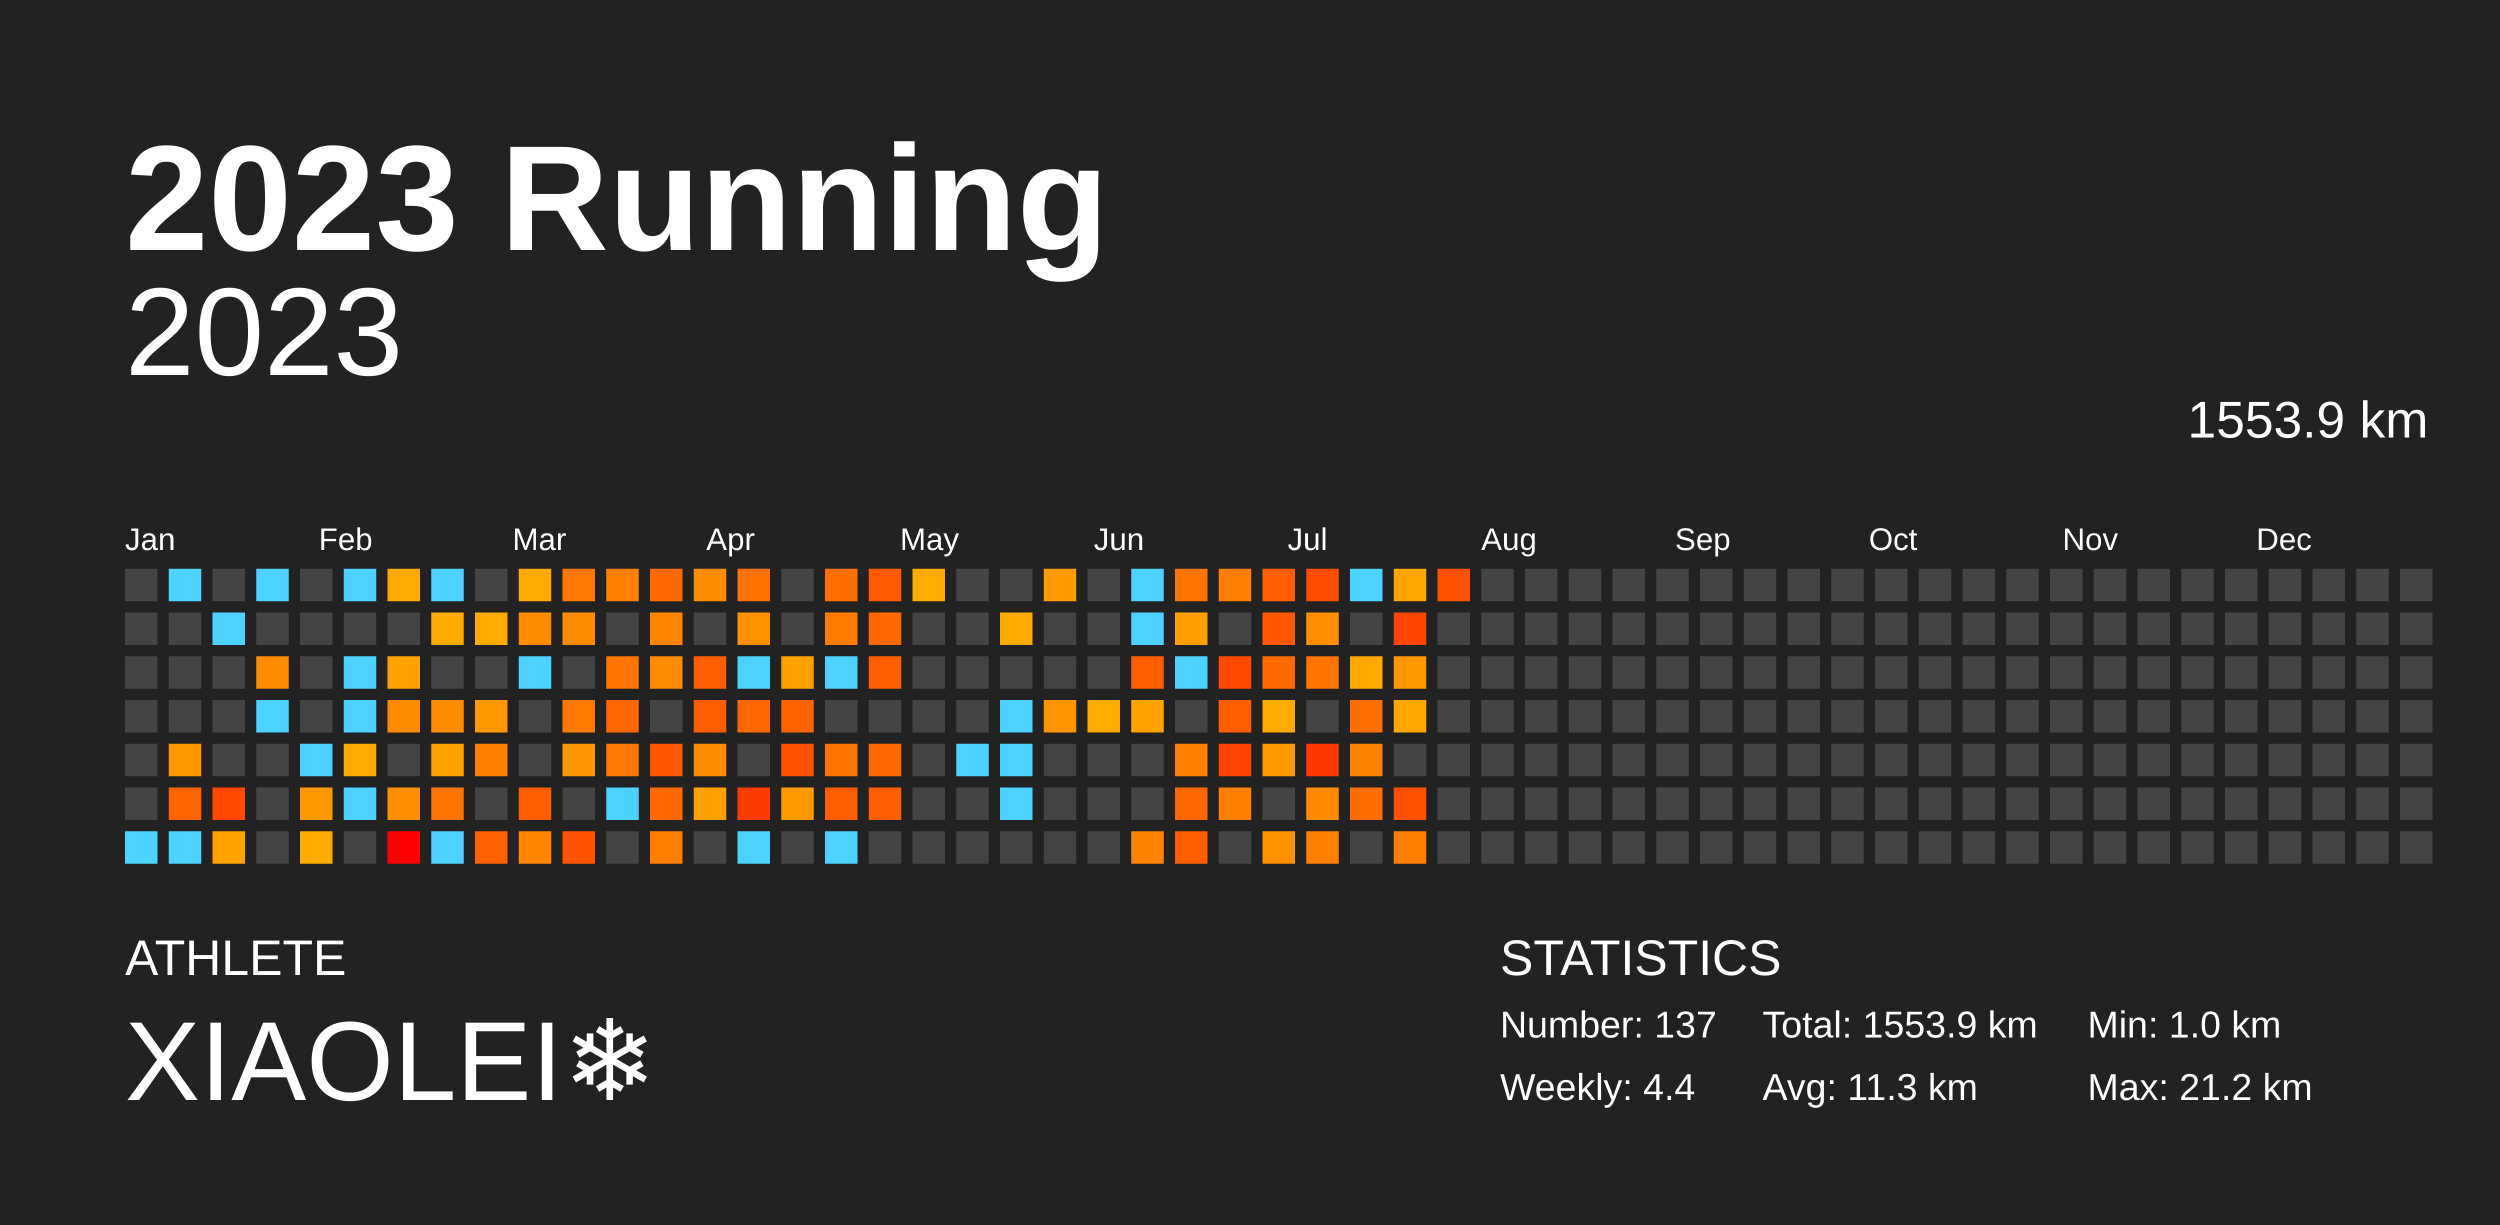
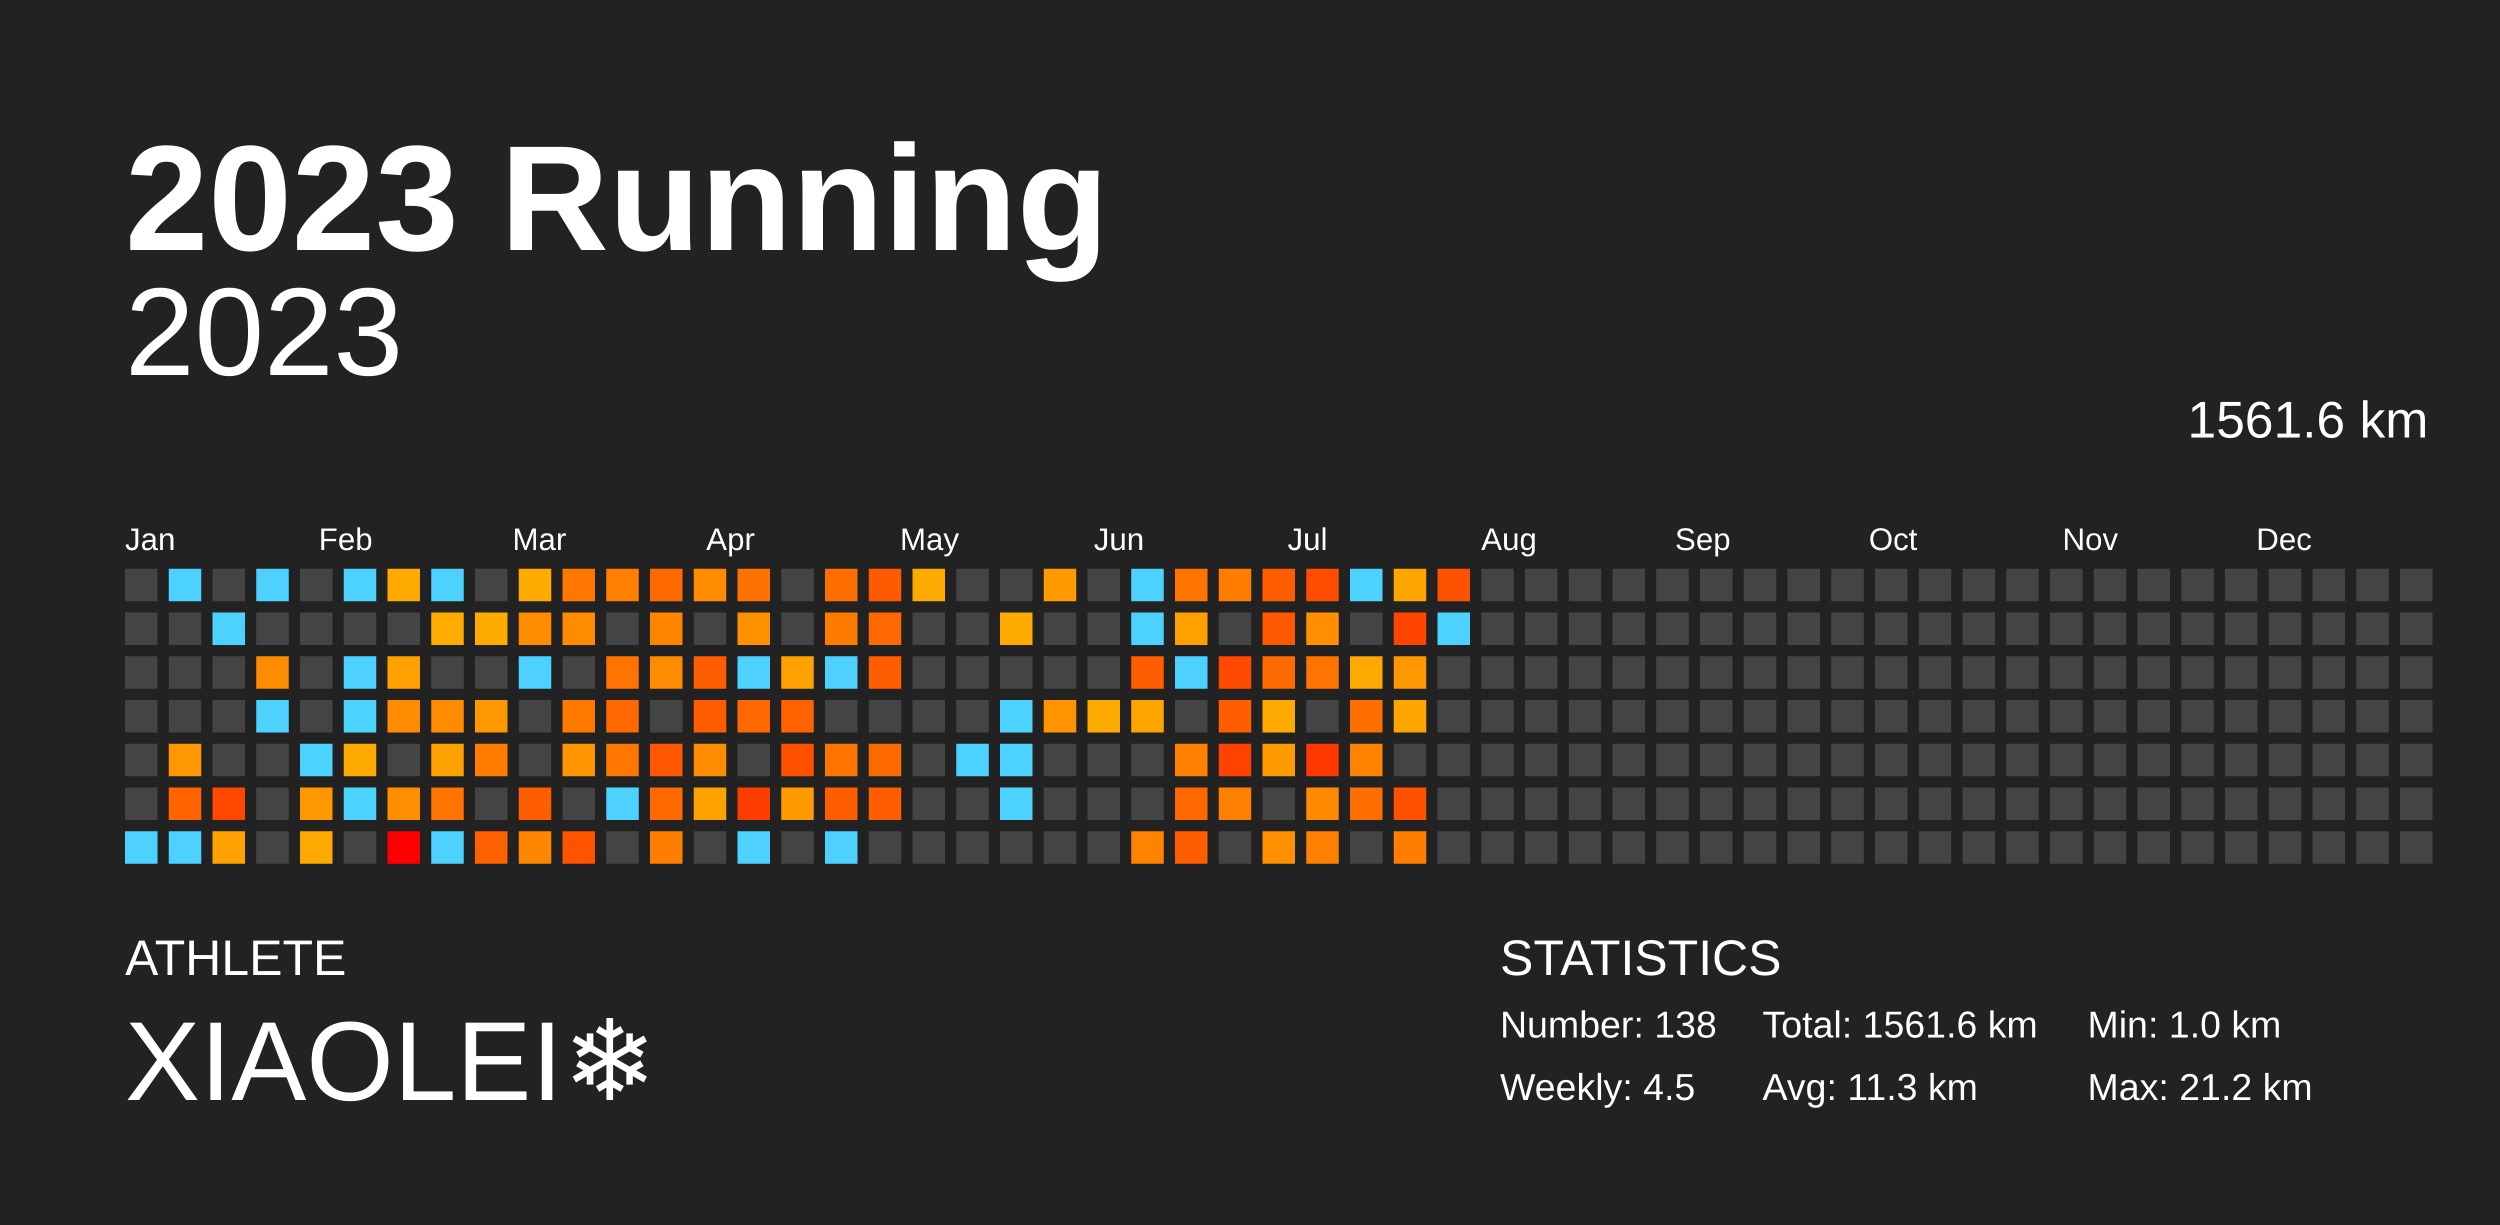
<svg xmlns="http://www.w3.org/2000/svg" baseProfile="full" height="98mm" version="1.1" viewBox="0,0,200,98" width="200mm">
  <defs />
  <rect fill="#222222" height="98" width="200" x="0" y="0" />
  <text fill="#FFFFFF" style="font-size:12px; font-family:Arial; font-weight:bold;" x="10" y="20">2023 Running</text>
  <text fill="#FFFFFF" style="font-size:4px; font-family:Arial" x="10" y="78">ATHLETE</text>
  <text fill="#FFFFFF" style="font-size:9px; font-family:Arial" x="10" y="88">XIAOLEI❄️</text>
  <text fill="#FFFFFF" style="font-size:4px; font-family:Arial" x="120" y="78">STATISTICS</text>
-   <text fill="#FFFFFF" style="font-size:3px; font-family:Arial" x="120" y="83">Number: 137</text>
-   <text fill="#FFFFFF" style="font-size:3px; font-family:Arial" x="120" y="88">Weekly: 4.4</text>
-   <text fill="#FFFFFF" style="font-size:3px; font-family:Arial" x="141" y="83">Total: 1553.9 km</text>
+   <text fill="#FFFFFF" style="font-size:3px; font-family:Arial" x="120" y="83">Number: 138</text>
+   <text fill="#FFFFFF" style="font-size:3px; font-family:Arial" x="120" y="88">Weekly: 4.5</text>
+   <text fill="#FFFFFF" style="font-size:3px; font-family:Arial" x="141" y="83">Total: 1561.6 km</text>
  <text fill="#FFFFFF" style="font-size:3px; font-family:Arial" x="141" y="88">Avg: 11.3 km</text>
  <text fill="#FFFFFF" style="font-size:3px; font-family:Arial" x="167" y="83">Min: 1.0 km</text>
  <text fill="#FFFFFF" style="font-size:3px; font-family:Arial" x="167" y="88">Max: 21.2 km</text>
  <text alignment-baseline="hanging" fill="#FFFFFF" style="font-size:10.0px; font-family:Arial;" x="10" y="30">2023</text>
-   <text alignment-baseline="hanging" fill="#FFFFFF" style="font-size:4.125px; font-family:Arial;" x="175" y="35">1553.9 km</text>
+   <text alignment-baseline="hanging" fill="#FFFFFF" style="font-size:4.125px; font-family:Arial;" x="175" y="35">1561.6 km</text>
  <text fill="#FFFFFF" style="font-size:2.5px; font-family:Arial" x="10.0" y="44">Jan</text>
  <text fill="#FFFFFF" style="font-size:2.5px; font-family:Arial" x="25.5" y="44">Feb</text>
  <text fill="#FFFFFF" style="font-size:2.5px; font-family:Arial" x="41.0" y="44">Mar</text>
  <text fill="#FFFFFF" style="font-size:2.5px; font-family:Arial" x="56.5" y="44">Apr</text>
  <text fill="#FFFFFF" style="font-size:2.5px; font-family:Arial" x="72.0" y="44">May</text>
  <text fill="#FFFFFF" style="font-size:2.5px; font-family:Arial" x="87.5" y="44">Jun</text>
  <text fill="#FFFFFF" style="font-size:2.5px; font-family:Arial" x="103.0" y="44">Jul</text>
  <text fill="#FFFFFF" style="font-size:2.5px; font-family:Arial" x="118.5" y="44">Aug</text>
  <text fill="#FFFFFF" style="font-size:2.5px; font-family:Arial" x="134.0" y="44">Sep</text>
  <text fill="#FFFFFF" style="font-size:2.5px; font-family:Arial" x="149.5" y="44">Oct</text>
  <text fill="#FFFFFF" style="font-size:2.5px; font-family:Arial" x="165.0" y="44">Nov</text>
  <text fill="#FFFFFF" style="font-size:2.5px; font-family:Arial" x="180.5" y="44">Dec</text>
  <rect fill="#444444" height="2.6" width="2.6" x="10.0" y="45.5" />
  <rect fill="#444444" height="2.6" width="2.6" x="10.0" y="49.0" />
  <rect fill="#444444" height="2.6" width="2.6" x="10.0" y="52.5" />
  <rect fill="#444444" height="2.6" width="2.6" x="10.0" y="56.0" />
  <rect fill="#444444" height="2.6" width="2.6" x="10.0" y="59.5" />
  <rect fill="#444444" height="2.6" width="2.6" x="10.0" y="63.0" />
  <rect fill="#4dd2ff" height="2.6" width="2.6" x="10.0" y="66.5" />
  <rect fill="#4dd2ff" height="2.6" width="2.6" x="13.5" y="45.5" />
  <rect fill="#444444" height="2.6" width="2.6" x="13.5" y="49.0" />
  <rect fill="#444444" height="2.6" width="2.6" x="13.5" y="52.5" />
  <rect fill="#444444" height="2.6" width="2.6" x="13.5" y="56.0" />
  <rect fill="#ff9700" height="2.6" width="2.6" x="13.5" y="59.5" />
  <rect fill="#ff6400" height="2.6" width="2.6" x="13.5" y="63.0" />
  <rect fill="#4dd2ff" height="2.6" width="2.6" x="13.5" y="66.5" />
  <rect fill="#444444" height="2.6" width="2.6" x="17.0" y="45.5" />
  <rect fill="#4dd2ff" height="2.6" width="2.6" x="17.0" y="49.0" />
  <rect fill="#444444" height="2.6" width="2.6" x="17.0" y="52.5" />
  <rect fill="#444444" height="2.6" width="2.6" x="17.0" y="56.0" />
  <rect fill="#444444" height="2.6" width="2.6" x="17.0" y="59.5" />
  <rect fill="#ff4700" height="2.6" width="2.6" x="17.0" y="63.0" />
  <rect fill="#ffa200" height="2.6" width="2.6" x="17.0" y="66.5" />
  <rect fill="#4dd2ff" height="2.6" width="2.6" x="20.5" y="45.5" />
  <rect fill="#444444" height="2.6" width="2.6" x="20.5" y="49.0" />
  <rect fill="#ff8c00" height="2.6" width="2.6" x="20.5" y="52.5" />
  <rect fill="#4dd2ff" height="2.6" width="2.6" x="20.5" y="56.0" />
  <rect fill="#444444" height="2.6" width="2.6" x="20.5" y="59.5" />
  <rect fill="#444444" height="2.6" width="2.6" x="20.5" y="63.0" />
  <rect fill="#444444" height="2.6" width="2.6" x="20.5" y="66.5" />
  <rect fill="#444444" height="2.6" width="2.6" x="24.0" y="45.5" />
  <rect fill="#444444" height="2.6" width="2.6" x="24.0" y="49.0" />
  <rect fill="#444444" height="2.6" width="2.6" x="24.0" y="52.5" />
  <rect fill="#444444" height="2.6" width="2.6" x="24.0" y="56.0" />
  <rect fill="#4dd2ff" height="2.6" width="2.6" x="24.0" y="59.5" />
  <rect fill="#ff9700" height="2.6" width="2.6" x="24.0" y="63.0" />
  <rect fill="#ffaa00" height="2.6" width="2.6" x="24.0" y="66.5" />
  <rect fill="#4dd2ff" height="2.6" width="2.6" x="27.5" y="45.5" />
  <rect fill="#444444" height="2.6" width="2.6" x="27.5" y="49.0" />
  <rect fill="#4dd2ff" height="2.6" width="2.6" x="27.5" y="52.5" />
  <rect fill="#4dd2ff" height="2.6" width="2.6" x="27.5" y="56.0" />
  <rect fill="#ffaa00" height="2.6" width="2.6" x="27.5" y="59.5" />
  <rect fill="#4dd2ff" height="2.6" width="2.6" x="27.5" y="63.0" />
  <rect fill="#444444" height="2.6" width="2.6" x="27.5" y="66.5" />
  <rect fill="#ffaa00" height="2.6" width="2.6" x="31.0" y="45.5" />
  <rect fill="#444444" height="2.6" width="2.6" x="31.0" y="49.0" />
  <rect fill="#ffa200" height="2.6" width="2.6" x="31.0" y="52.5" />
  <rect fill="#ff8c00" height="2.6" width="2.6" x="31.0" y="56.0" />
  <rect fill="#444444" height="2.6" width="2.6" x="31.0" y="59.5" />
  <rect fill="#ff8e00" height="2.6" width="2.6" x="31.0" y="63.0" />
  <rect fill="red" height="2.6" width="2.6" x="31.0" y="66.5" />
  <rect fill="#4dd2ff" height="2.6" width="2.6" x="34.5" y="45.5" />
  <rect fill="#ffab00" height="2.6" width="2.6" x="34.5" y="49.0" />
  <rect fill="#444444" height="2.6" width="2.6" x="34.5" y="52.5" />
  <rect fill="#ff8c00" height="2.6" width="2.6" x="34.5" y="56.0" />
  <rect fill="#ffa200" height="2.6" width="2.6" x="34.5" y="59.5" />
  <rect fill="#ff7400" height="2.6" width="2.6" x="34.5" y="63.0" />
  <rect fill="#4dd2ff" height="2.6" width="2.6" x="34.5" y="66.5" />
  <rect fill="#444444" height="2.6" width="2.6" x="38.0" y="45.5" />
  <rect fill="#ffaa00" height="2.6" width="2.6" x="38.0" y="49.0" />
  <rect fill="#444444" height="2.6" width="2.6" x="38.0" y="52.5" />
  <rect fill="#ff9700" height="2.6" width="2.6" x="38.0" y="56.0" />
  <rect fill="#ff7e00" height="2.6" width="2.6" x="38.0" y="59.5" />
  <rect fill="#444444" height="2.6" width="2.6" x="38.0" y="63.0" />
  <rect fill="#ff6000" height="2.6" width="2.6" x="38.0" y="66.5" />
  <rect fill="#ffaa00" height="2.6" width="2.6" x="41.5" y="45.5" />
  <rect fill="#ff8b00" height="2.6" width="2.6" x="41.5" y="49.0" />
  <rect fill="#4dd2ff" height="2.6" width="2.6" x="41.5" y="52.5" />
  <rect fill="#444444" height="2.6" width="2.6" x="41.5" y="56.0" />
  <rect fill="#444444" height="2.6" width="2.6" x="41.5" y="59.5" />
  <rect fill="#ff5e00" height="2.6" width="2.6" x="41.5" y="63.0" />
  <rect fill="#ff8600" height="2.6" width="2.6" x="41.5" y="66.5" />
  <rect fill="#ff7700" height="2.6" width="2.6" x="45.0" y="45.5" />
  <rect fill="#ff8b00" height="2.6" width="2.6" x="45.0" y="49.0" />
  <rect fill="#444444" height="2.6" width="2.6" x="45.0" y="52.5" />
  <rect fill="#ff7800" height="2.6" width="2.6" x="45.0" y="56.0" />
  <rect fill="#ff9500" height="2.6" width="2.6" x="45.0" y="59.5" />
  <rect fill="#444444" height="2.6" width="2.6" x="45.0" y="63.0" />
  <rect fill="#ff5300" height="2.6" width="2.6" x="45.0" y="66.5" />
  <rect fill="#ff7f00" height="2.6" width="2.6" x="48.5" y="45.5" />
  <rect fill="#444444" height="2.6" width="2.6" x="48.5" y="49.0" />
  <rect fill="#ff7300" height="2.6" width="2.6" x="48.5" y="52.5" />
  <rect fill="#ff6700" height="2.6" width="2.6" x="48.5" y="56.0" />
  <rect fill="#ff7700" height="2.6" width="2.6" x="48.5" y="59.5" />
  <rect fill="#4dd2ff" height="2.6" width="2.6" x="48.5" y="63.0" />
  <rect fill="#444444" height="2.6" width="2.6" x="48.5" y="66.5" />
  <rect fill="#ff6a00" height="2.6" width="2.6" x="52.0" y="45.5" />
  <rect fill="#ff8500" height="2.6" width="2.6" x="52.0" y="49.0" />
  <rect fill="#ff8b00" height="2.6" width="2.6" x="52.0" y="52.5" />
  <rect fill="#444444" height="2.6" width="2.6" x="52.0" y="56.0" />
  <rect fill="#ff5800" height="2.6" width="2.6" x="52.0" y="59.5" />
  <rect fill="#ff6900" height="2.6" width="2.6" x="52.0" y="63.0" />
  <rect fill="#ff7d00" height="2.6" width="2.6" x="52.0" y="66.5" />
  <rect fill="#ff8c00" height="2.6" width="2.6" x="55.5" y="45.5" />
  <rect fill="#444444" height="2.6" width="2.6" x="55.5" y="49.0" />
  <rect fill="#ff5e00" height="2.6" width="2.6" x="55.5" y="52.5" />
  <rect fill="#ff5e00" height="2.6" width="2.6" x="55.5" y="56.0" />
  <rect fill="#ff8c00" height="2.6" width="2.6" x="55.5" y="59.5" />
  <rect fill="#ffa200" height="2.6" width="2.6" x="55.5" y="63.0" />
  <rect fill="#444444" height="2.6" width="2.6" x="55.5" y="66.5" />
  <rect fill="#ff7100" height="2.6" width="2.6" x="59.0" y="45.5" />
  <rect fill="#ff9000" height="2.6" width="2.6" x="59.0" y="49.0" />
  <rect fill="#4dd2ff" height="2.6" width="2.6" x="59.0" y="52.5" />
  <rect fill="#ff6800" height="2.6" width="2.6" x="59.0" y="56.0" />
  <rect fill="#444444" height="2.6" width="2.6" x="59.0" y="59.5" />
  <rect fill="#ff3c00" height="2.6" width="2.6" x="59.0" y="63.0" />
  <rect fill="#4dd2ff" height="2.6" width="2.6" x="59.0" y="66.5" />
  <rect fill="#444444" height="2.6" width="2.6" x="62.5" y="45.5" />
  <rect fill="#444444" height="2.6" width="2.6" x="62.5" y="49.0" />
  <rect fill="#ffa200" height="2.6" width="2.6" x="62.5" y="52.5" />
  <rect fill="#ff6200" height="2.6" width="2.6" x="62.5" y="56.0" />
  <rect fill="#ff5100" height="2.6" width="2.6" x="62.5" y="59.5" />
  <rect fill="#ff9b00" height="2.6" width="2.6" x="62.5" y="63.0" />
  <rect fill="#444444" height="2.6" width="2.6" x="62.5" y="66.5" />
  <rect fill="#ff6f00" height="2.6" width="2.6" x="66.0" y="45.5" />
  <rect fill="#ff7b00" height="2.6" width="2.6" x="66.0" y="49.0" />
  <rect fill="#4dd2ff" height="2.6" width="2.6" x="66.0" y="52.5" />
  <rect fill="#444444" height="2.6" width="2.6" x="66.0" y="56.0" />
  <rect fill="#ff7400" height="2.6" width="2.6" x="66.0" y="59.5" />
  <rect fill="#ff5e00" height="2.6" width="2.6" x="66.0" y="63.0" />
  <rect fill="#4dd2ff" height="2.6" width="2.6" x="66.0" y="66.5" />
  <rect fill="#ff5a00" height="2.6" width="2.6" x="69.5" y="45.5" />
  <rect fill="#ff6800" height="2.6" width="2.6" x="69.5" y="49.0" />
  <rect fill="#ff5e00" height="2.6" width="2.6" x="69.5" y="52.5" />
  <rect fill="#444444" height="2.6" width="2.6" x="69.5" y="56.0" />
  <rect fill="#ff6a00" height="2.6" width="2.6" x="69.5" y="59.5" />
  <rect fill="#ff5e00" height="2.6" width="2.6" x="69.5" y="63.0" />
  <rect fill="#444444" height="2.6" width="2.6" x="69.5" y="66.5" />
  <rect fill="#ffaa00" height="2.6" width="2.6" x="73.0" y="45.5" />
  <rect fill="#444444" height="2.6" width="2.6" x="73.0" y="49.0" />
  <rect fill="#444444" height="2.6" width="2.6" x="73.0" y="52.5" />
  <rect fill="#444444" height="2.6" width="2.6" x="73.0" y="56.0" />
  <rect fill="#444444" height="2.6" width="2.6" x="73.0" y="59.5" />
  <rect fill="#444444" height="2.6" width="2.6" x="73.0" y="63.0" />
  <rect fill="#444444" height="2.6" width="2.6" x="73.0" y="66.5" />
  <rect fill="#444444" height="2.6" width="2.6" x="76.5" y="45.5" />
  <rect fill="#444444" height="2.6" width="2.6" x="76.5" y="49.0" />
  <rect fill="#444444" height="2.6" width="2.6" x="76.5" y="52.5" />
  <rect fill="#444444" height="2.6" width="2.6" x="76.5" y="56.0" />
  <rect fill="#4dd2ff" height="2.6" width="2.6" x="76.5" y="59.5" />
  <rect fill="#444444" height="2.6" width="2.6" x="76.5" y="63.0" />
  <rect fill="#444444" height="2.6" width="2.6" x="76.5" y="66.5" />
  <rect fill="#444444" height="2.6" width="2.6" x="80.0" y="45.5" />
  <rect fill="#ffaa00" height="2.6" width="2.6" x="80.0" y="49.0" />
  <rect fill="#444444" height="2.6" width="2.6" x="80.0" y="52.5" />
  <rect fill="#4dd2ff" height="2.6" width="2.6" x="80.0" y="56.0" />
  <rect fill="#4dd2ff" height="2.6" width="2.6" x="80.0" y="59.5" />
  <rect fill="#4dd2ff" height="2.6" width="2.6" x="80.0" y="63.0" />
  <rect fill="#444444" height="2.6" width="2.6" x="80.0" y="66.5" />
  <rect fill="#ff9b00" height="2.6" width="2.6" x="83.5" y="45.5" />
  <rect fill="#444444" height="2.6" width="2.6" x="83.5" y="49.0" />
  <rect fill="#444444" height="2.6" width="2.6" x="83.5" y="52.5" />
  <rect fill="#ff9300" height="2.6" width="2.6" x="83.5" y="56.0" />
  <rect fill="#444444" height="2.6" width="2.6" x="83.5" y="59.5" />
  <rect fill="#444444" height="2.6" width="2.6" x="83.5" y="63.0" />
  <rect fill="#444444" height="2.6" width="2.6" x="83.5" y="66.5" />
  <rect fill="#444444" height="2.6" width="2.6" x="87.0" y="45.5" />
  <rect fill="#444444" height="2.6" width="2.6" x="87.0" y="49.0" />
  <rect fill="#444444" height="2.6" width="2.6" x="87.0" y="52.5" />
  <rect fill="#ffaa00" height="2.6" width="2.6" x="87.0" y="56.0" />
  <rect fill="#444444" height="2.6" width="2.6" x="87.0" y="59.5" />
  <rect fill="#444444" height="2.6" width="2.6" x="87.0" y="63.0" />
  <rect fill="#444444" height="2.6" width="2.6" x="87.0" y="66.5" />
  <rect fill="#4dd2ff" height="2.6" width="2.6" x="90.5" y="45.5" />
  <rect fill="#4dd2ff" height="2.6" width="2.6" x="90.5" y="49.0" />
  <rect fill="#ff5e00" height="2.6" width="2.6" x="90.5" y="52.5" />
  <rect fill="#ffa300" height="2.6" width="2.6" x="90.5" y="56.0" />
  <rect fill="#444444" height="2.6" width="2.6" x="90.5" y="59.5" />
  <rect fill="#444444" height="2.6" width="2.6" x="90.5" y="63.0" />
  <rect fill="#ff8200" height="2.6" width="2.6" x="90.5" y="66.5" />
  <rect fill="#ff7400" height="2.6" width="2.6" x="94.0" y="45.5" />
  <rect fill="#ff9f00" height="2.6" width="2.6" x="94.0" y="49.0" />
  <rect fill="#4dd2ff" height="2.6" width="2.6" x="94.0" y="52.5" />
  <rect fill="#444444" height="2.6" width="2.6" x="94.0" y="56.0" />
  <rect fill="#ff8000" height="2.6" width="2.6" x="94.0" y="59.5" />
  <rect fill="#ff6800" height="2.6" width="2.6" x="94.0" y="63.0" />
  <rect fill="#ff5e00" height="2.6" width="2.6" x="94.0" y="66.5" />
  <rect fill="#ff7d00" height="2.6" width="2.6" x="97.5" y="45.5" />
  <rect fill="#444444" height="2.6" width="2.6" x="97.5" y="49.0" />
  <rect fill="#ff4900" height="2.6" width="2.6" x="97.5" y="52.5" />
  <rect fill="#ff5e00" height="2.6" width="2.6" x="97.5" y="56.0" />
  <rect fill="#ff4200" height="2.6" width="2.6" x="97.5" y="59.5" />
  <rect fill="#ff8000" height="2.6" width="2.6" x="97.5" y="63.0" />
  <rect fill="#444444" height="2.6" width="2.6" x="97.5" y="66.5" />
  <rect fill="#ff5d00" height="2.6" width="2.6" x="101.0" y="45.5" />
  <rect fill="#ff5800" height="2.6" width="2.6" x="101.0" y="49.0" />
  <rect fill="#ff6a00" height="2.6" width="2.6" x="101.0" y="52.5" />
  <rect fill="#ffaa00" height="2.6" width="2.6" x="101.0" y="56.0" />
  <rect fill="#ff9a00" height="2.6" width="2.6" x="101.0" y="59.5" />
  <rect fill="#444444" height="2.6" width="2.6" x="101.0" y="63.0" />
  <rect fill="#ff9000" height="2.6" width="2.6" x="101.0" y="66.5" />
  <rect fill="#ff4d00" height="2.6" width="2.6" x="104.5" y="45.5" />
  <rect fill="#ff8f00" height="2.6" width="2.6" x="104.5" y="49.0" />
  <rect fill="#ff7300" height="2.6" width="2.6" x="104.5" y="52.5" />
  <rect fill="#444444" height="2.6" width="2.6" x="104.5" y="56.0" />
  <rect fill="#ff3800" height="2.6" width="2.6" x="104.5" y="59.5" />
  <rect fill="#ff8a00" height="2.6" width="2.6" x="104.5" y="63.0" />
  <rect fill="#ff7f00" height="2.6" width="2.6" x="104.5" y="66.5" />
  <rect fill="#4dd2ff" height="2.6" width="2.6" x="108.0" y="45.5" />
  <rect fill="#444444" height="2.6" width="2.6" x="108.0" y="49.0" />
  <rect fill="#ffa800" height="2.6" width="2.6" x="108.0" y="52.5" />
  <rect fill="#ff6f00" height="2.6" width="2.6" x="108.0" y="56.0" />
  <rect fill="#ff8300" height="2.6" width="2.6" x="108.0" y="59.5" />
  <rect fill="#ff6d00" height="2.6" width="2.6" x="108.0" y="63.0" />
  <rect fill="#444444" height="2.6" width="2.6" x="108.0" y="66.5" />
  <rect fill="#ffa500" height="2.6" width="2.6" x="111.5" y="45.5" />
  <rect fill="#ff4500" height="2.6" width="2.6" x="111.5" y="49.0" />
  <rect fill="#ff9700" height="2.6" width="2.6" x="111.5" y="52.5" />
  <rect fill="#ffa600" height="2.6" width="2.6" x="111.5" y="56.0" />
  <rect fill="#444444" height="2.6" width="2.6" x="111.5" y="59.5" />
  <rect fill="#ff5100" height="2.6" width="2.6" x="111.5" y="63.0" />
  <rect fill="#ff7d00" height="2.6" width="2.6" x="111.5" y="66.5" />
  <rect fill="#ff5200" height="2.6" width="2.6" x="115.0" y="45.5" />
-   <rect fill="#444444" height="2.6" width="2.6" x="115.0" y="49.0" />
+   <rect fill="#4dd2ff" height="2.6" width="2.6" x="115.0" y="49.0" />
  <rect fill="#444444" height="2.6" width="2.6" x="115.0" y="52.5" />
  <rect fill="#444444" height="2.6" width="2.6" x="115.0" y="56.0" />
  <rect fill="#444444" height="2.6" width="2.6" x="115.0" y="59.5" />
  <rect fill="#444444" height="2.6" width="2.6" x="115.0" y="63.0" />
  <rect fill="#444444" height="2.6" width="2.6" x="115.0" y="66.5" />
  <rect fill="#444444" height="2.6" width="2.6" x="118.5" y="45.5" />
  <rect fill="#444444" height="2.6" width="2.6" x="118.5" y="49.0" />
  <rect fill="#444444" height="2.6" width="2.6" x="118.5" y="52.5" />
  <rect fill="#444444" height="2.6" width="2.6" x="118.5" y="56.0" />
  <rect fill="#444444" height="2.6" width="2.6" x="118.5" y="59.5" />
  <rect fill="#444444" height="2.6" width="2.6" x="118.5" y="63.0" />
  <rect fill="#444444" height="2.6" width="2.6" x="118.5" y="66.5" />
  <rect fill="#444444" height="2.6" width="2.6" x="122.0" y="45.5" />
  <rect fill="#444444" height="2.6" width="2.6" x="122.0" y="49.0" />
  <rect fill="#444444" height="2.6" width="2.6" x="122.0" y="52.5" />
  <rect fill="#444444" height="2.6" width="2.6" x="122.0" y="56.0" />
  <rect fill="#444444" height="2.6" width="2.6" x="122.0" y="59.5" />
  <rect fill="#444444" height="2.6" width="2.6" x="122.0" y="63.0" />
  <rect fill="#444444" height="2.6" width="2.6" x="122.0" y="66.5" />
  <rect fill="#444444" height="2.6" width="2.6" x="125.5" y="45.5" />
  <rect fill="#444444" height="2.6" width="2.6" x="125.5" y="49.0" />
  <rect fill="#444444" height="2.6" width="2.6" x="125.5" y="52.5" />
  <rect fill="#444444" height="2.6" width="2.6" x="125.5" y="56.0" />
  <rect fill="#444444" height="2.6" width="2.6" x="125.5" y="59.5" />
  <rect fill="#444444" height="2.6" width="2.6" x="125.5" y="63.0" />
  <rect fill="#444444" height="2.6" width="2.6" x="125.5" y="66.5" />
  <rect fill="#444444" height="2.6" width="2.6" x="129.0" y="45.5" />
  <rect fill="#444444" height="2.6" width="2.6" x="129.0" y="49.0" />
  <rect fill="#444444" height="2.6" width="2.6" x="129.0" y="52.5" />
  <rect fill="#444444" height="2.6" width="2.6" x="129.0" y="56.0" />
  <rect fill="#444444" height="2.6" width="2.6" x="129.0" y="59.5" />
  <rect fill="#444444" height="2.6" width="2.6" x="129.0" y="63.0" />
  <rect fill="#444444" height="2.6" width="2.6" x="129.0" y="66.5" />
  <rect fill="#444444" height="2.6" width="2.6" x="132.5" y="45.5" />
  <rect fill="#444444" height="2.6" width="2.6" x="132.5" y="49.0" />
  <rect fill="#444444" height="2.6" width="2.6" x="132.5" y="52.5" />
  <rect fill="#444444" height="2.6" width="2.6" x="132.5" y="56.0" />
  <rect fill="#444444" height="2.6" width="2.6" x="132.5" y="59.5" />
  <rect fill="#444444" height="2.6" width="2.6" x="132.5" y="63.0" />
  <rect fill="#444444" height="2.6" width="2.6" x="132.5" y="66.5" />
  <rect fill="#444444" height="2.6" width="2.6" x="136.0" y="45.5" />
  <rect fill="#444444" height="2.6" width="2.6" x="136.0" y="49.0" />
  <rect fill="#444444" height="2.6" width="2.6" x="136.0" y="52.5" />
  <rect fill="#444444" height="2.6" width="2.6" x="136.0" y="56.0" />
  <rect fill="#444444" height="2.6" width="2.6" x="136.0" y="59.5" />
  <rect fill="#444444" height="2.6" width="2.6" x="136.0" y="63.0" />
  <rect fill="#444444" height="2.6" width="2.6" x="136.0" y="66.5" />
  <rect fill="#444444" height="2.6" width="2.6" x="139.5" y="45.5" />
  <rect fill="#444444" height="2.6" width="2.6" x="139.5" y="49.0" />
  <rect fill="#444444" height="2.6" width="2.6" x="139.5" y="52.5" />
  <rect fill="#444444" height="2.6" width="2.6" x="139.5" y="56.0" />
  <rect fill="#444444" height="2.6" width="2.6" x="139.5" y="59.5" />
  <rect fill="#444444" height="2.6" width="2.6" x="139.5" y="63.0" />
  <rect fill="#444444" height="2.6" width="2.6" x="139.5" y="66.5" />
  <rect fill="#444444" height="2.6" width="2.6" x="143.0" y="45.5" />
  <rect fill="#444444" height="2.6" width="2.6" x="143.0" y="49.0" />
  <rect fill="#444444" height="2.6" width="2.6" x="143.0" y="52.5" />
  <rect fill="#444444" height="2.6" width="2.6" x="143.0" y="56.0" />
  <rect fill="#444444" height="2.6" width="2.6" x="143.0" y="59.5" />
  <rect fill="#444444" height="2.6" width="2.6" x="143.0" y="63.0" />
  <rect fill="#444444" height="2.6" width="2.6" x="143.0" y="66.5" />
  <rect fill="#444444" height="2.6" width="2.6" x="146.5" y="45.5" />
  <rect fill="#444444" height="2.6" width="2.6" x="146.5" y="49.0" />
  <rect fill="#444444" height="2.6" width="2.6" x="146.5" y="52.5" />
  <rect fill="#444444" height="2.6" width="2.6" x="146.5" y="56.0" />
  <rect fill="#444444" height="2.6" width="2.6" x="146.5" y="59.5" />
  <rect fill="#444444" height="2.6" width="2.6" x="146.5" y="63.0" />
  <rect fill="#444444" height="2.6" width="2.6" x="146.5" y="66.5" />
  <rect fill="#444444" height="2.6" width="2.6" x="150.0" y="45.5" />
  <rect fill="#444444" height="2.6" width="2.6" x="150.0" y="49.0" />
  <rect fill="#444444" height="2.6" width="2.6" x="150.0" y="52.5" />
  <rect fill="#444444" height="2.6" width="2.6" x="150.0" y="56.0" />
  <rect fill="#444444" height="2.6" width="2.6" x="150.0" y="59.5" />
  <rect fill="#444444" height="2.6" width="2.6" x="150.0" y="63.0" />
  <rect fill="#444444" height="2.6" width="2.6" x="150.0" y="66.5" />
  <rect fill="#444444" height="2.6" width="2.6" x="153.5" y="45.5" />
  <rect fill="#444444" height="2.6" width="2.6" x="153.5" y="49.0" />
  <rect fill="#444444" height="2.6" width="2.6" x="153.5" y="52.5" />
  <rect fill="#444444" height="2.6" width="2.6" x="153.5" y="56.0" />
  <rect fill="#444444" height="2.6" width="2.6" x="153.5" y="59.5" />
  <rect fill="#444444" height="2.6" width="2.6" x="153.5" y="63.0" />
  <rect fill="#444444" height="2.6" width="2.6" x="153.5" y="66.5" />
  <rect fill="#444444" height="2.6" width="2.6" x="157.0" y="45.5" />
  <rect fill="#444444" height="2.6" width="2.6" x="157.0" y="49.0" />
  <rect fill="#444444" height="2.6" width="2.6" x="157.0" y="52.5" />
  <rect fill="#444444" height="2.6" width="2.6" x="157.0" y="56.0" />
  <rect fill="#444444" height="2.6" width="2.6" x="157.0" y="59.5" />
  <rect fill="#444444" height="2.6" width="2.6" x="157.0" y="63.0" />
  <rect fill="#444444" height="2.6" width="2.6" x="157.0" y="66.5" />
  <rect fill="#444444" height="2.6" width="2.6" x="160.5" y="45.5" />
  <rect fill="#444444" height="2.6" width="2.6" x="160.5" y="49.0" />
  <rect fill="#444444" height="2.6" width="2.6" x="160.5" y="52.5" />
  <rect fill="#444444" height="2.6" width="2.6" x="160.5" y="56.0" />
  <rect fill="#444444" height="2.6" width="2.6" x="160.5" y="59.5" />
  <rect fill="#444444" height="2.6" width="2.6" x="160.5" y="63.0" />
  <rect fill="#444444" height="2.6" width="2.6" x="160.5" y="66.5" />
  <rect fill="#444444" height="2.6" width="2.6" x="164.0" y="45.5" />
  <rect fill="#444444" height="2.6" width="2.6" x="164.0" y="49.0" />
  <rect fill="#444444" height="2.6" width="2.6" x="164.0" y="52.5" />
  <rect fill="#444444" height="2.6" width="2.6" x="164.0" y="56.0" />
  <rect fill="#444444" height="2.6" width="2.6" x="164.0" y="59.5" />
  <rect fill="#444444" height="2.6" width="2.6" x="164.0" y="63.0" />
  <rect fill="#444444" height="2.6" width="2.6" x="164.0" y="66.5" />
  <rect fill="#444444" height="2.6" width="2.6" x="167.5" y="45.5" />
  <rect fill="#444444" height="2.6" width="2.6" x="167.5" y="49.0" />
  <rect fill="#444444" height="2.6" width="2.6" x="167.5" y="52.5" />
  <rect fill="#444444" height="2.6" width="2.6" x="167.5" y="56.0" />
  <rect fill="#444444" height="2.6" width="2.6" x="167.5" y="59.5" />
  <rect fill="#444444" height="2.6" width="2.6" x="167.5" y="63.0" />
  <rect fill="#444444" height="2.6" width="2.6" x="167.5" y="66.5" />
  <rect fill="#444444" height="2.6" width="2.6" x="171.0" y="45.5" />
  <rect fill="#444444" height="2.6" width="2.6" x="171.0" y="49.0" />
  <rect fill="#444444" height="2.6" width="2.6" x="171.0" y="52.5" />
  <rect fill="#444444" height="2.6" width="2.6" x="171.0" y="56.0" />
  <rect fill="#444444" height="2.6" width="2.6" x="171.0" y="59.5" />
  <rect fill="#444444" height="2.6" width="2.6" x="171.0" y="63.0" />
  <rect fill="#444444" height="2.6" width="2.6" x="171.0" y="66.5" />
  <rect fill="#444444" height="2.6" width="2.6" x="174.5" y="45.5" />
  <rect fill="#444444" height="2.6" width="2.6" x="174.5" y="49.0" />
  <rect fill="#444444" height="2.6" width="2.6" x="174.5" y="52.5" />
  <rect fill="#444444" height="2.6" width="2.6" x="174.5" y="56.0" />
  <rect fill="#444444" height="2.6" width="2.6" x="174.5" y="59.5" />
  <rect fill="#444444" height="2.6" width="2.6" x="174.5" y="63.0" />
  <rect fill="#444444" height="2.6" width="2.6" x="174.5" y="66.5" />
  <rect fill="#444444" height="2.6" width="2.6" x="178.0" y="45.5" />
  <rect fill="#444444" height="2.6" width="2.6" x="178.0" y="49.0" />
  <rect fill="#444444" height="2.6" width="2.6" x="178.0" y="52.5" />
  <rect fill="#444444" height="2.6" width="2.6" x="178.0" y="56.0" />
  <rect fill="#444444" height="2.6" width="2.6" x="178.0" y="59.5" />
  <rect fill="#444444" height="2.6" width="2.6" x="178.0" y="63.0" />
  <rect fill="#444444" height="2.6" width="2.6" x="178.0" y="66.5" />
  <rect fill="#444444" height="2.6" width="2.6" x="181.5" y="45.5" />
  <rect fill="#444444" height="2.6" width="2.6" x="181.5" y="49.0" />
  <rect fill="#444444" height="2.6" width="2.6" x="181.5" y="52.5" />
  <rect fill="#444444" height="2.6" width="2.6" x="181.5" y="56.0" />
  <rect fill="#444444" height="2.6" width="2.6" x="181.5" y="59.5" />
  <rect fill="#444444" height="2.6" width="2.6" x="181.5" y="63.0" />
  <rect fill="#444444" height="2.6" width="2.6" x="181.5" y="66.5" />
  <rect fill="#444444" height="2.6" width="2.6" x="185.0" y="45.5" />
  <rect fill="#444444" height="2.6" width="2.6" x="185.0" y="49.0" />
  <rect fill="#444444" height="2.6" width="2.6" x="185.0" y="52.5" />
  <rect fill="#444444" height="2.6" width="2.6" x="185.0" y="56.0" />
  <rect fill="#444444" height="2.6" width="2.6" x="185.0" y="59.5" />
  <rect fill="#444444" height="2.6" width="2.6" x="185.0" y="63.0" />
  <rect fill="#444444" height="2.6" width="2.6" x="185.0" y="66.5" />
  <rect fill="#444444" height="2.6" width="2.6" x="188.5" y="45.5" />
  <rect fill="#444444" height="2.6" width="2.6" x="188.5" y="49.0" />
  <rect fill="#444444" height="2.6" width="2.6" x="188.5" y="52.5" />
  <rect fill="#444444" height="2.6" width="2.6" x="188.5" y="56.0" />
  <rect fill="#444444" height="2.6" width="2.6" x="188.5" y="59.5" />
  <rect fill="#444444" height="2.6" width="2.6" x="188.5" y="63.0" />
  <rect fill="#444444" height="2.6" width="2.6" x="188.5" y="66.5" />
  <rect fill="#444444" height="2.6" width="2.6" x="192.0" y="45.5" />
  <rect fill="#444444" height="2.6" width="2.6" x="192.0" y="49.0" />
  <rect fill="#444444" height="2.6" width="2.6" x="192.0" y="52.5" />
  <rect fill="#444444" height="2.6" width="2.6" x="192.0" y="56.0" />
  <rect fill="#444444" height="2.6" width="2.6" x="192.0" y="59.5" />
  <rect fill="#444444" height="2.6" width="2.6" x="192.0" y="63.0" />
  <rect fill="#444444" height="2.6" width="2.6" x="192.0" y="66.5" />
</svg>
